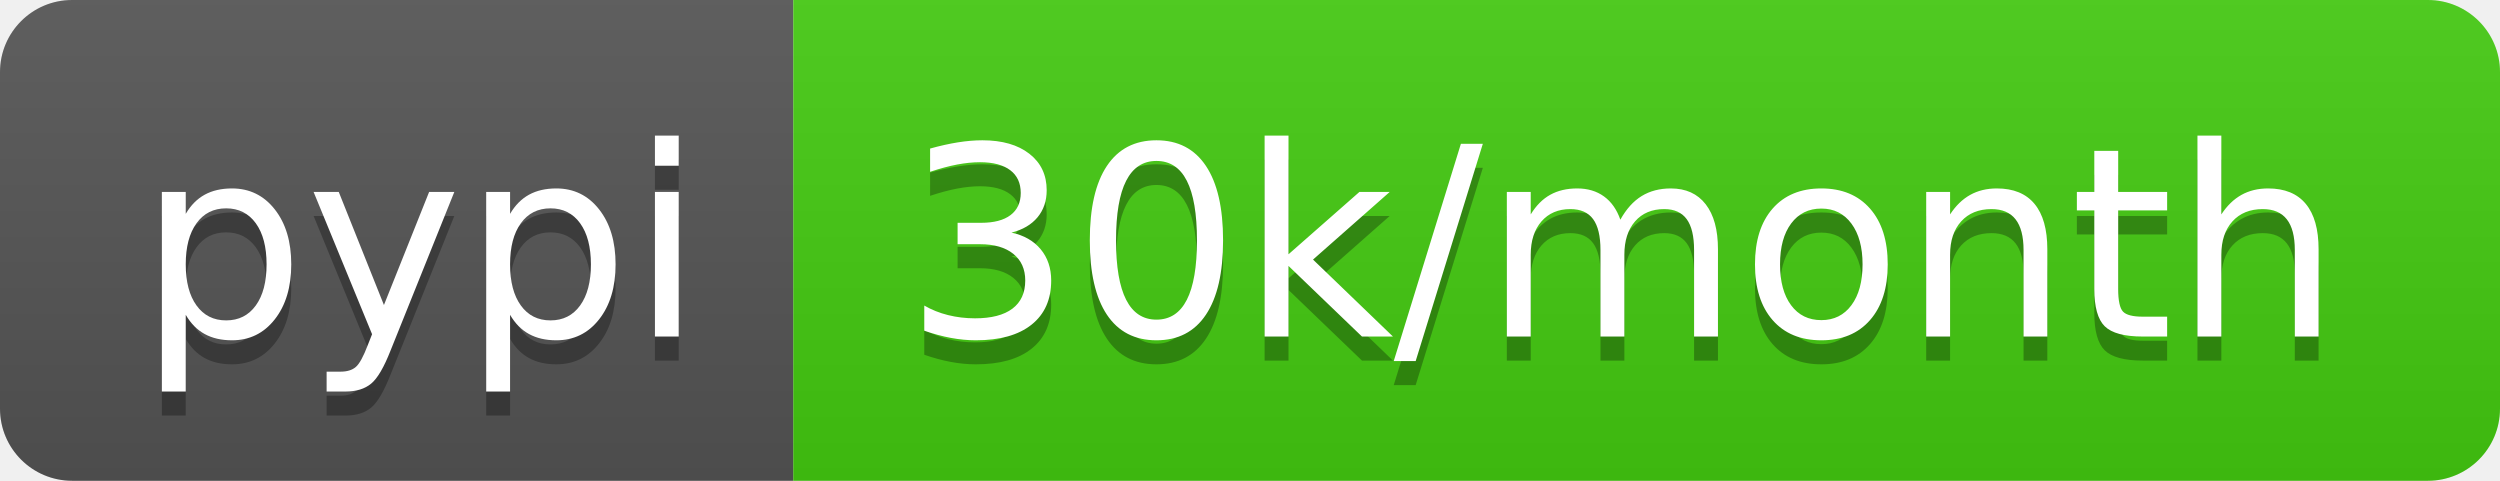
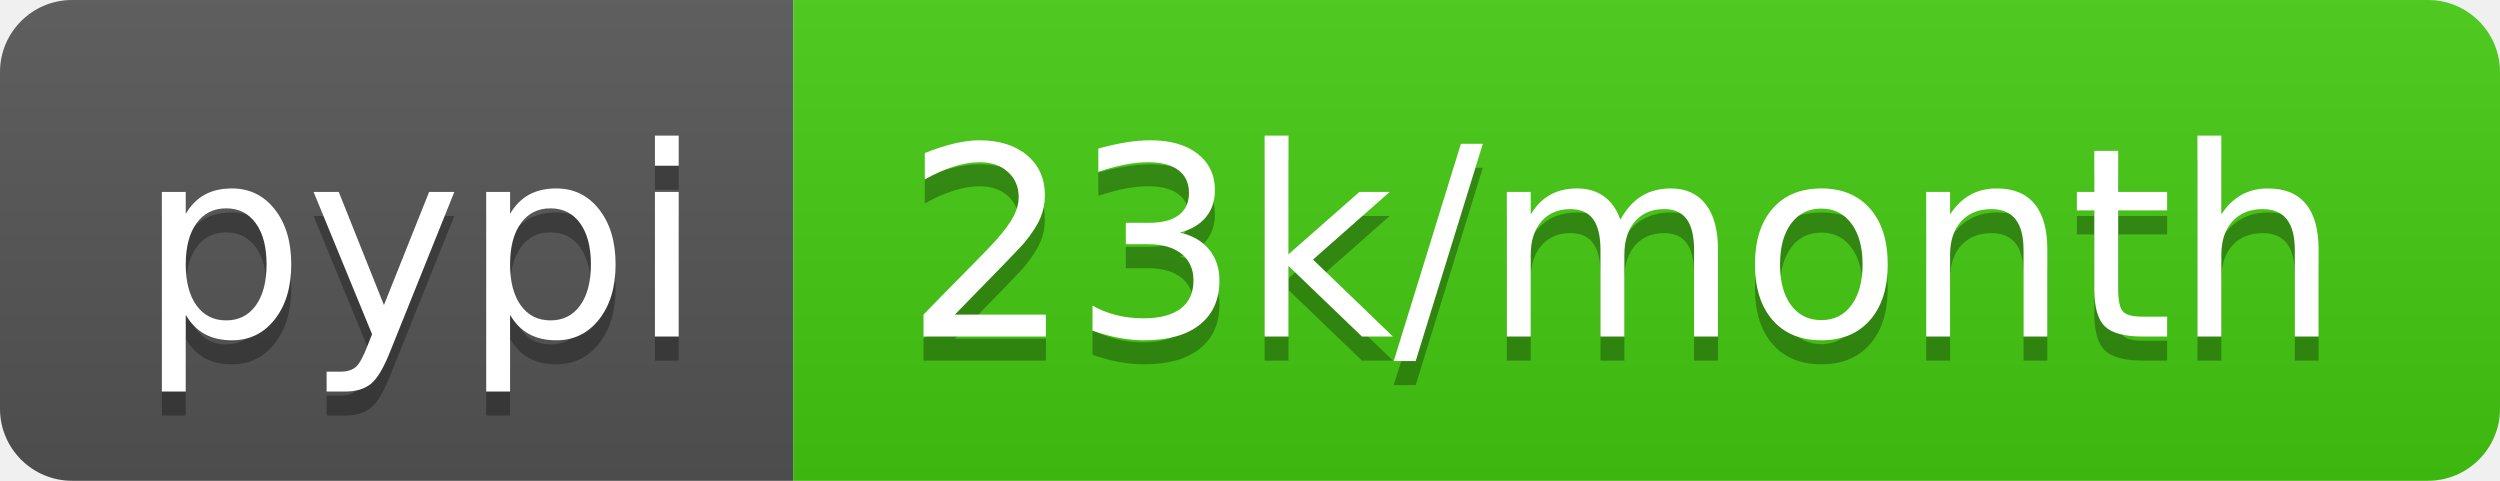
- <svg xmlns="http://www.w3.org/2000/svg" width="104" height="20" role="img" aria-label="pypi: 30k/month">
+ <svg xmlns="http://www.w3.org/2000/svg" width="104" height="20" role="img" aria-label="pypi: 23k/month">
  <linearGradient id="s" x2="0" y2="100%">
    <stop offset="0" stop-color="#bbb" stop-opacity=".1" />
    <stop offset="1" stop-opacity=".1" />
  </linearGradient>
  <clipPath id="r">
    <rect width="104" height="20" rx="3" fill="#fff" />
  </clipPath>
  <g clip-path="url(#r)">
    <rect width="33" height="20" fill="#555" />
    <rect x="33" width="71" height="20" fill="#4c1" />
    <rect width="104" height="20" fill="url(#s)" />
  </g>
  <g fill="#fff" text-anchor="middle" font-family="Verdana,Geneva,DejaVu Sans,sans-serif" text-rendering="geometricPrecision" font-size="110">
    <text aria-hidden="true" x="175" y="150" fill="#010101" fill-opacity=".3" transform="scale(.1)" textLength="230">pypi</text>
    <text x="175" y="140" transform="scale(.1)" fill="#fff" textLength="230">pypi</text>
-     <text aria-hidden="true" x="675" y="150" fill="#010101" fill-opacity=".3" transform="scale(.1)" textLength="610">30k/month</text>
-     <text x="675" y="140" transform="scale(.1)" fill="#fff" textLength="610">30k/month</text>
+     <text aria-hidden="true" x="675" y="150" fill="#010101" fill-opacity=".3" transform="scale(.1)" textLength="610">23k/month</text>
+     <text x="675" y="140" transform="scale(.1)" fill="#fff" textLength="610">23k/month</text>
  </g>
</svg>
